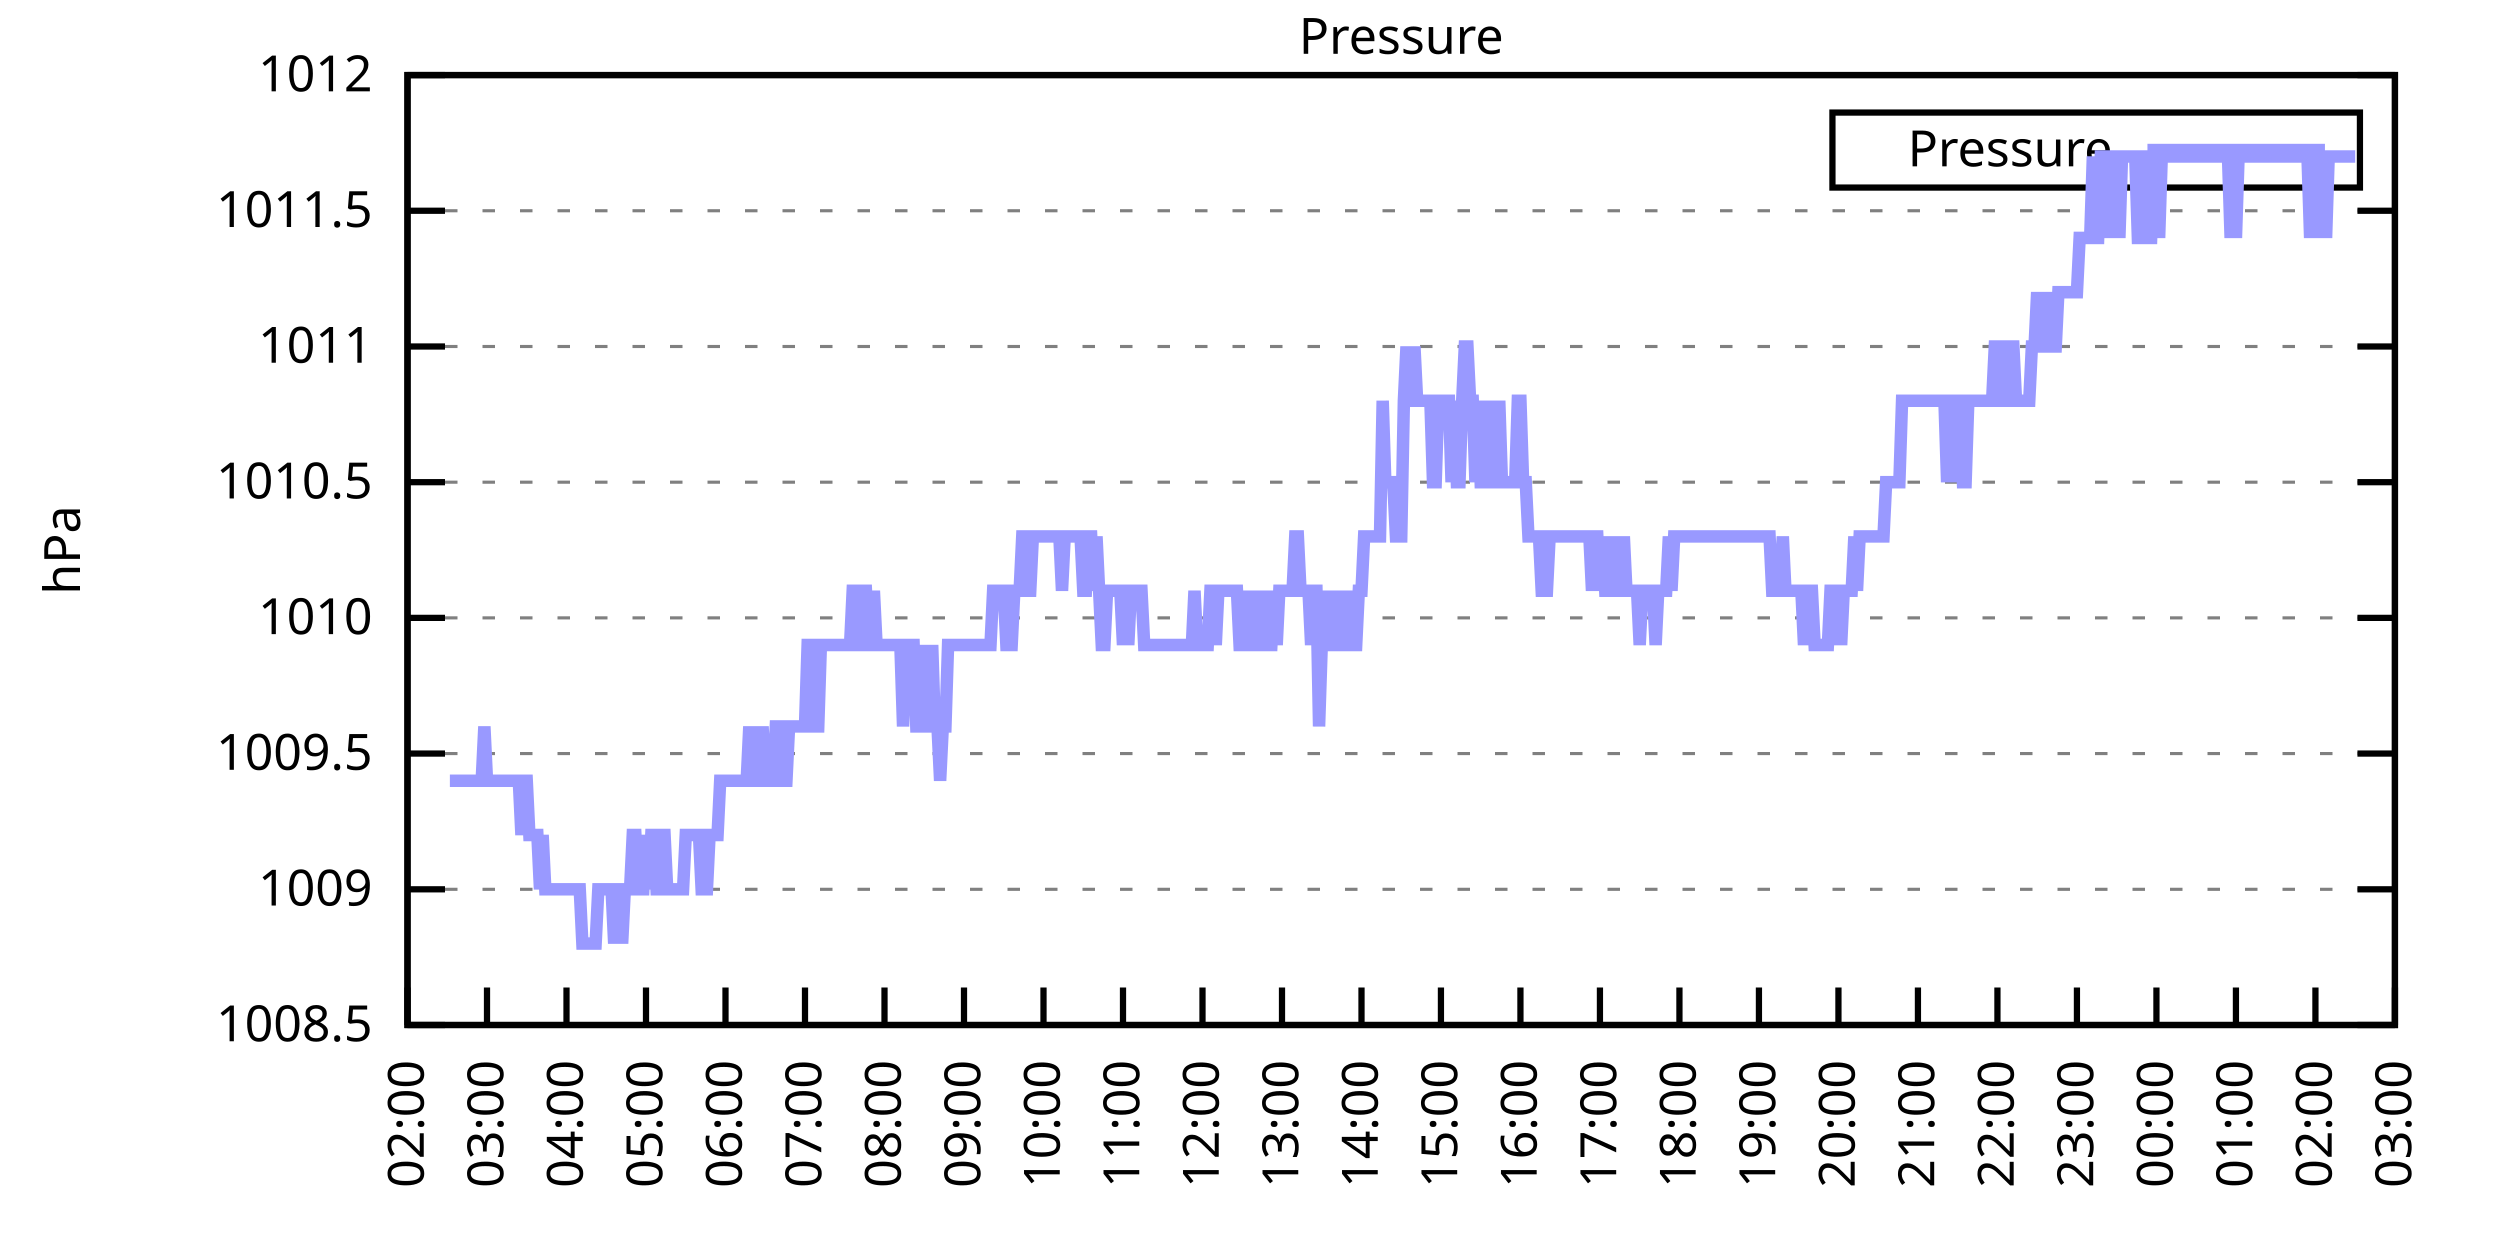
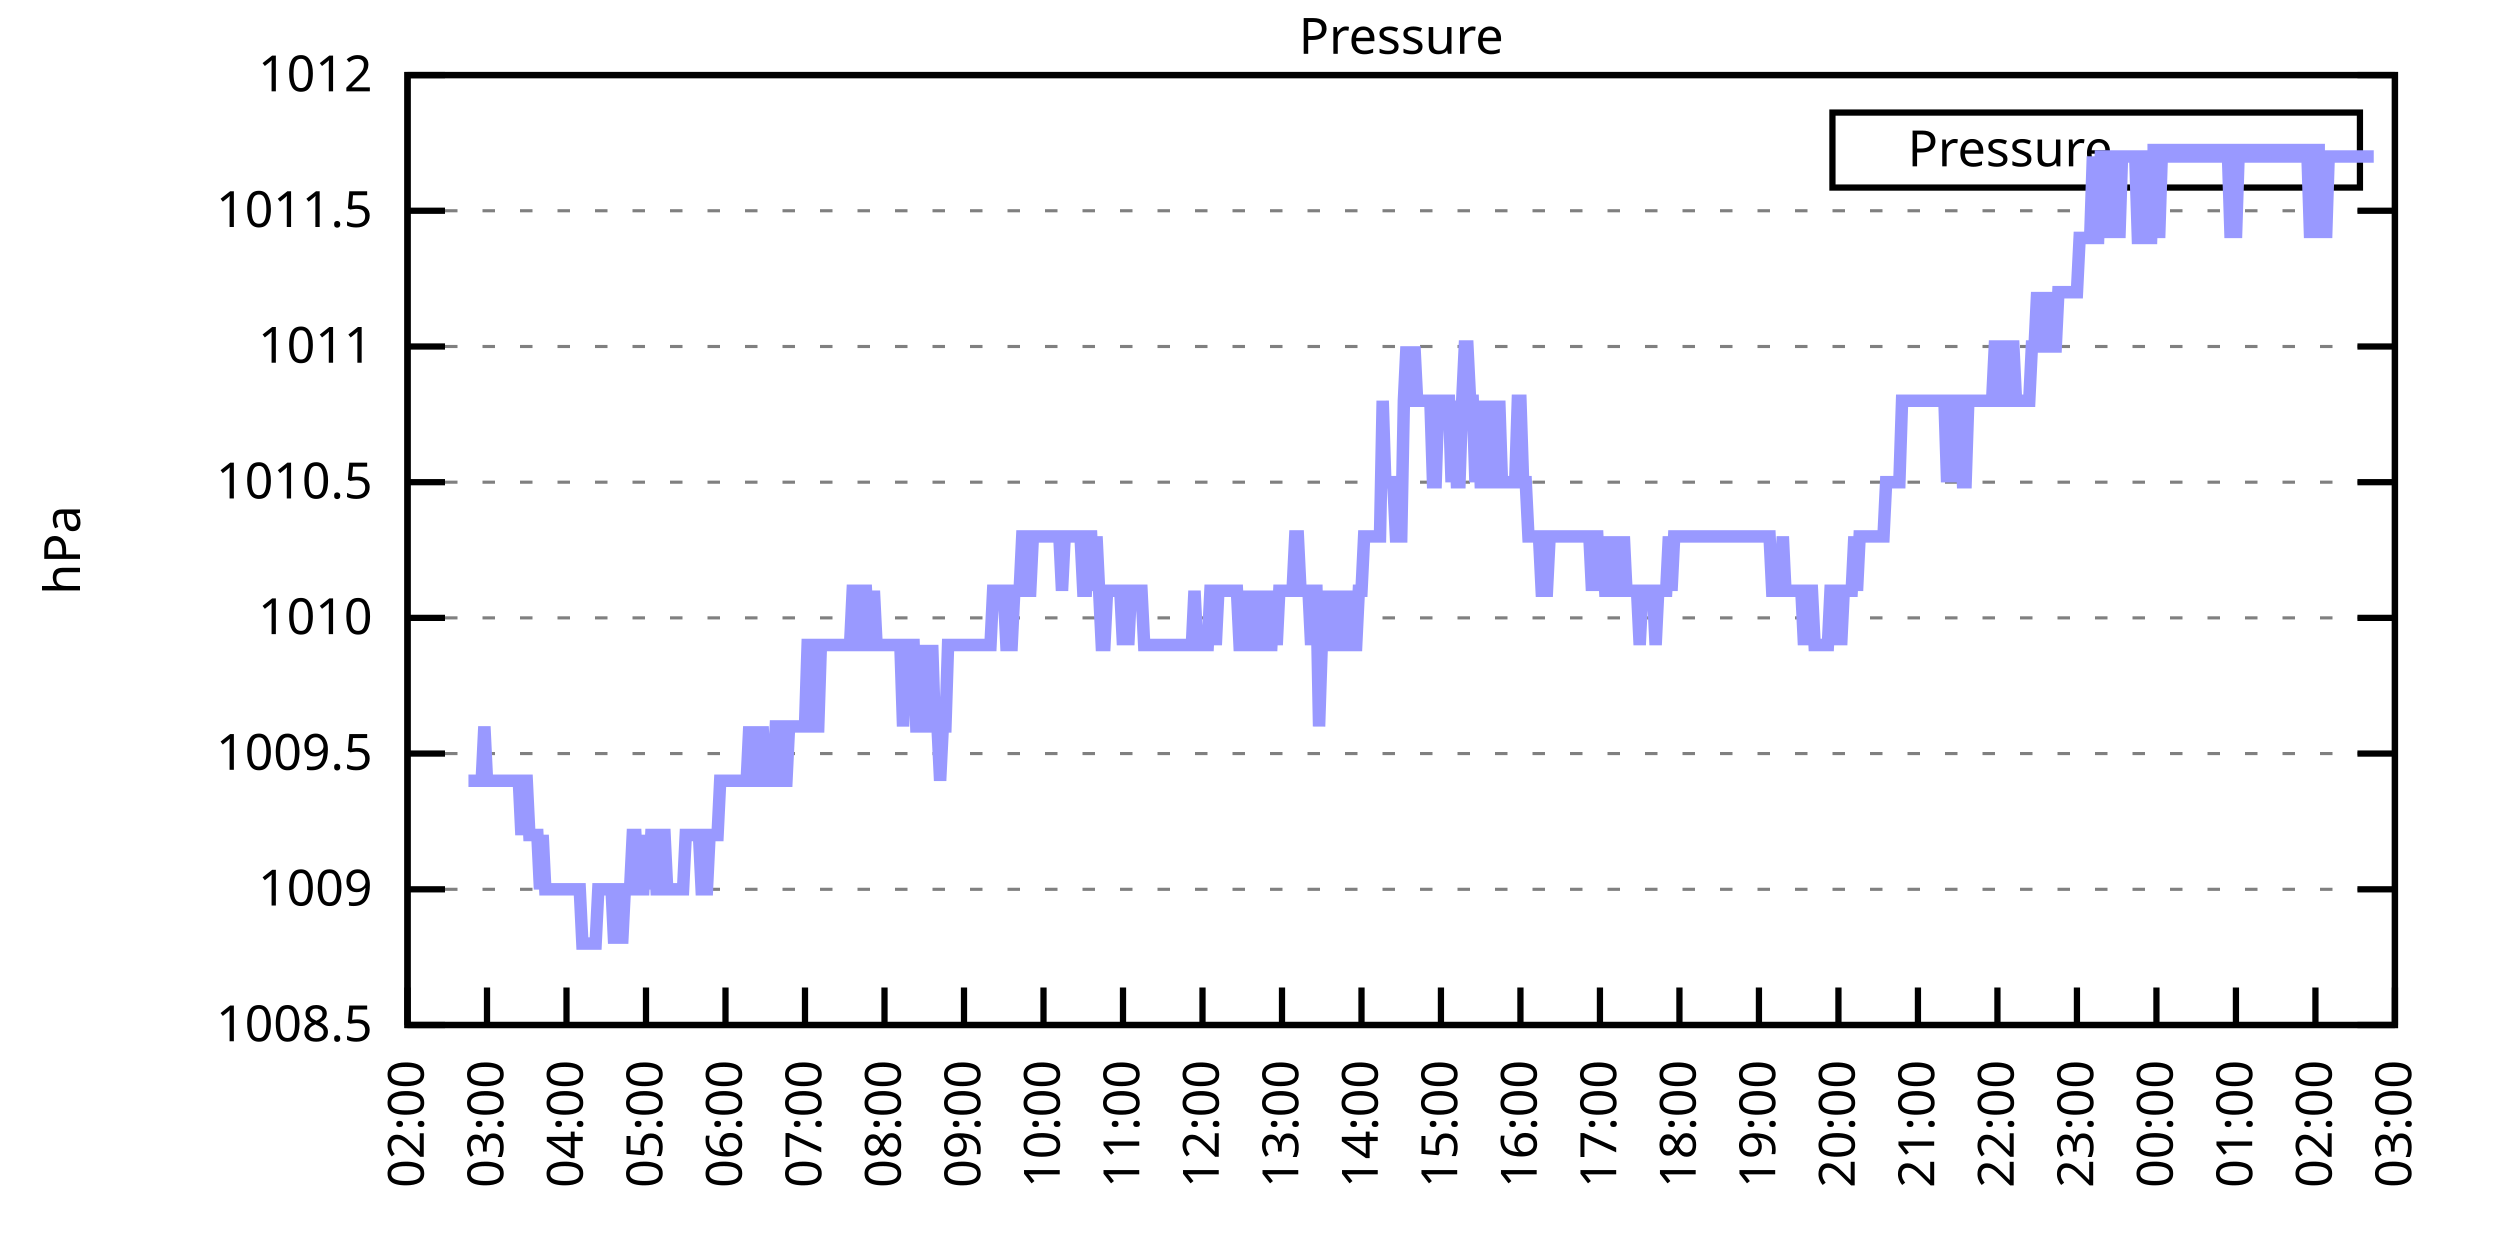
<svg xmlns="http://www.w3.org/2000/svg" xmlns:xlink="http://www.w3.org/1999/xlink" width="400" height="200" viewBox="0 0 400 200">
  <g id="gnuplot_canvas">
    <rect x="0" y="0" width="400" height="200" fill="none" />
    <defs>
      <circle id="gpDot" r="0.5" stroke-width="0.5" stroke="currentColor" />
      <path id="gpPt0" stroke-width="0.333" stroke="currentColor" d="M-1,0 h2 M0,-1 v2" />
      <path id="gpPt1" stroke-width="0.333" stroke="currentColor" d="M-1,-1 L1,1 M1,-1 L-1,1" />
      <path id="gpPt2" stroke-width="0.333" stroke="currentColor" d="M-1,0 L1,0 M0,-1 L0,1 M-1,-1 L1,1 M-1,1 L1,-1" />
      <rect id="gpPt3" stroke-width="0.333" stroke="currentColor" x="-1" y="-1" width="2" height="2" />
      <rect id="gpPt4" stroke-width="0.333" stroke="currentColor" fill="currentColor" x="-1" y="-1" width="2" height="2" />
      <circle id="gpPt5" stroke-width="0.333" stroke="currentColor" cx="0" cy="0" r="1" />
      <use xlink:href="#gpPt5" id="gpPt6" fill="currentColor" stroke="none" />
      <path id="gpPt7" stroke-width="0.333" stroke="currentColor" d="M0,-1.33 L-1.33,0.67 L1.33,0.67 z" />
      <use xlink:href="#gpPt7" id="gpPt8" fill="currentColor" stroke="none" />
      <use xlink:href="#gpPt7" id="gpPt9" stroke="currentColor" transform="rotate(180)" />
      <use xlink:href="#gpPt9" id="gpPt10" fill="currentColor" stroke="none" />
      <use xlink:href="#gpPt3" id="gpPt11" stroke="currentColor" transform="rotate(45)" />
      <use xlink:href="#gpPt11" id="gpPt12" fill="currentColor" stroke="none" />
      <path id="gpPt13" stroke-width="0.333" stroke="currentColor" d="M0,1.330 L1.265,0.411 L0.782,-1.067 L-0.782,-1.076 L-1.265,0.411 z" />
      <use xlink:href="#gpPt13" id="gpPt14" fill="currentColor" stroke="none" />
      <filter id="textbox" filterUnits="objectBoundingBox" x="0" y="0" height="1" width="1">
        <feFlood flood-color="white" flood-opacity="1" result="bgnd" />
        <feComposite in="SourceGraphic" in2="bgnd" operator="atop" />
      </filter>
      <filter id="greybox" filterUnits="objectBoundingBox" x="0" y="0" height="1" width="1">
        <feFlood flood-color="lightgrey" flood-opacity="1" result="grey" />
        <feComposite in="SourceGraphic" in2="grey" operator="atop" />
      </filter>
    </defs>
    <g fill="none" color="white" stroke="currentColor" stroke-width="1.00" stroke-linecap="butt" stroke-linejoin="miter">
</g>
    <g fill="none" color="black" stroke="currentColor" stroke-width="1.00" stroke-linecap="butt" stroke-linejoin="miter">
      <g stroke="none" shape-rendering="crispEdges">
        <polygon fill="rgb(255, 255, 255)" points="65.20,164.00 383.18,164.00 383.18,12.02 65.20,12.02 " />
      </g>
    </g>
    <g fill="none" color="black" stroke="currentColor" stroke-width="1.00" stroke-linecap="butt" stroke-linejoin="miter">
</g>
    <g fill="none" color="black" stroke="black" stroke-width="0.50" stroke-linecap="butt" stroke-linejoin="miter">
</g>
    <g fill="none" color="gray" stroke="currentColor" stroke-width="0.50" stroke-linecap="butt" stroke-linejoin="miter">
      <path stroke="gray" stroke-dasharray="2,4" class="gridline" d="M65.20,164.00 L383.19,164.00  " />
    </g>
    <g fill="none" color="gray" stroke="gray" stroke-width="1.00" stroke-linecap="butt" stroke-linejoin="miter">
</g>
    <g fill="none" color="black" stroke="currentColor" stroke-width="1.00" stroke-linecap="butt" stroke-linejoin="miter">
      <path stroke="black" d="M65.20,164.00 L71.20,164.00 M383.19,164.00 L377.19,164.00  " />
      <g transform="translate(59.60,166.60)" stroke="none" fill="black" font-family="Sans" font-size="8.00" text-anchor="end">
        <text>
          <tspan font-family="Sans"> 1008.5</tspan>
        </text>
      </g>
    </g>
    <g fill="none" color="black" stroke="currentColor" stroke-width="1.00" stroke-linecap="butt" stroke-linejoin="miter">
</g>
    <g fill="none" color="black" stroke="black" stroke-width="0.50" stroke-linecap="butt" stroke-linejoin="miter">
</g>
    <g fill="none" color="gray" stroke="currentColor" stroke-width="0.50" stroke-linecap="butt" stroke-linejoin="miter">
      <path stroke="gray" stroke-dasharray="2,4" class="gridline" d="M65.20,142.29 L383.19,142.29  " />
    </g>
    <g fill="none" color="gray" stroke="gray" stroke-width="1.00" stroke-linecap="butt" stroke-linejoin="miter">
</g>
    <g fill="none" color="black" stroke="currentColor" stroke-width="1.00" stroke-linecap="butt" stroke-linejoin="miter">
      <path stroke="black" d="M65.20,142.29 L71.20,142.29 M383.19,142.29 L377.19,142.29  " />
      <g transform="translate(59.60,144.89)" stroke="none" fill="black" font-family="Sans" font-size="8.00" text-anchor="end">
        <text>
          <tspan font-family="Sans"> 1009</tspan>
        </text>
      </g>
    </g>
    <g fill="none" color="black" stroke="currentColor" stroke-width="1.00" stroke-linecap="butt" stroke-linejoin="miter">
</g>
    <g fill="none" color="black" stroke="black" stroke-width="0.50" stroke-linecap="butt" stroke-linejoin="miter">
</g>
    <g fill="none" color="gray" stroke="currentColor" stroke-width="0.50" stroke-linecap="butt" stroke-linejoin="miter">
      <path stroke="gray" stroke-dasharray="2,4" class="gridline" d="M65.20,120.57 L383.19,120.57  " />
    </g>
    <g fill="none" color="gray" stroke="gray" stroke-width="1.00" stroke-linecap="butt" stroke-linejoin="miter">
</g>
    <g fill="none" color="black" stroke="currentColor" stroke-width="1.00" stroke-linecap="butt" stroke-linejoin="miter">
      <path stroke="black" d="M65.20,120.57 L71.20,120.57 M383.19,120.57 L377.19,120.57  " />
      <g transform="translate(59.60,123.17)" stroke="none" fill="black" font-family="Sans" font-size="8.00" text-anchor="end">
        <text>
          <tspan font-family="Sans"> 1009.5</tspan>
        </text>
      </g>
    </g>
    <g fill="none" color="black" stroke="currentColor" stroke-width="1.00" stroke-linecap="butt" stroke-linejoin="miter">
</g>
    <g fill="none" color="black" stroke="black" stroke-width="0.50" stroke-linecap="butt" stroke-linejoin="miter">
</g>
    <g fill="none" color="gray" stroke="currentColor" stroke-width="0.50" stroke-linecap="butt" stroke-linejoin="miter">
      <path stroke="gray" stroke-dasharray="2,4" class="gridline" d="M65.20,98.86 L383.19,98.86  " />
    </g>
    <g fill="none" color="gray" stroke="gray" stroke-width="1.00" stroke-linecap="butt" stroke-linejoin="miter">
</g>
    <g fill="none" color="black" stroke="currentColor" stroke-width="1.00" stroke-linecap="butt" stroke-linejoin="miter">
      <path stroke="black" d="M65.20,98.86 L71.20,98.86 M383.19,98.86 L377.19,98.86  " />
      <g transform="translate(59.60,101.46)" stroke="none" fill="black" font-family="Sans" font-size="8.00" text-anchor="end">
        <text>
          <tspan font-family="Sans"> 1010</tspan>
        </text>
      </g>
    </g>
    <g fill="none" color="black" stroke="currentColor" stroke-width="1.00" stroke-linecap="butt" stroke-linejoin="miter">
</g>
    <g fill="none" color="black" stroke="black" stroke-width="0.50" stroke-linecap="butt" stroke-linejoin="miter">
</g>
    <g fill="none" color="gray" stroke="currentColor" stroke-width="0.50" stroke-linecap="butt" stroke-linejoin="miter">
      <path stroke="gray" stroke-dasharray="2,4" class="gridline" d="M65.20,77.15 L383.19,77.15  " />
    </g>
    <g fill="none" color="gray" stroke="gray" stroke-width="1.00" stroke-linecap="butt" stroke-linejoin="miter">
</g>
    <g fill="none" color="black" stroke="currentColor" stroke-width="1.00" stroke-linecap="butt" stroke-linejoin="miter">
      <path stroke="black" d="M65.20,77.15 L71.20,77.15 M383.19,77.15 L377.19,77.15  " />
      <g transform="translate(59.60,79.75)" stroke="none" fill="black" font-family="Sans" font-size="8.00" text-anchor="end">
        <text>
          <tspan font-family="Sans"> 1010.5</tspan>
        </text>
      </g>
    </g>
    <g fill="none" color="black" stroke="currentColor" stroke-width="1.00" stroke-linecap="butt" stroke-linejoin="miter">
</g>
    <g fill="none" color="black" stroke="black" stroke-width="0.50" stroke-linecap="butt" stroke-linejoin="miter">
</g>
    <g fill="none" color="gray" stroke="currentColor" stroke-width="0.50" stroke-linecap="butt" stroke-linejoin="miter">
      <path stroke="gray" stroke-dasharray="2,4" class="gridline" d="M65.20,55.44 L383.19,55.44  " />
    </g>
    <g fill="none" color="gray" stroke="gray" stroke-width="1.00" stroke-linecap="butt" stroke-linejoin="miter">
</g>
    <g fill="none" color="black" stroke="currentColor" stroke-width="1.00" stroke-linecap="butt" stroke-linejoin="miter">
      <path stroke="black" d="M65.20,55.44 L71.20,55.44 M383.19,55.44 L377.19,55.44  " />
      <g transform="translate(59.60,58.04)" stroke="none" fill="black" font-family="Sans" font-size="8.00" text-anchor="end">
        <text>
          <tspan font-family="Sans"> 1011</tspan>
        </text>
      </g>
    </g>
    <g fill="none" color="black" stroke="currentColor" stroke-width="1.00" stroke-linecap="butt" stroke-linejoin="miter">
</g>
    <g fill="none" color="black" stroke="black" stroke-width="0.50" stroke-linecap="butt" stroke-linejoin="miter">
</g>
    <g fill="none" color="gray" stroke="currentColor" stroke-width="0.50" stroke-linecap="butt" stroke-linejoin="miter">
      <path stroke="gray" stroke-dasharray="2,4" class="gridline" d="M65.20,33.72 L383.19,33.72  " />
    </g>
    <g fill="none" color="gray" stroke="gray" stroke-width="1.00" stroke-linecap="butt" stroke-linejoin="miter">
</g>
    <g fill="none" color="black" stroke="currentColor" stroke-width="1.00" stroke-linecap="butt" stroke-linejoin="miter">
      <path stroke="black" d="M65.20,33.72 L71.20,33.72 M383.19,33.72 L377.19,33.72  " />
      <g transform="translate(59.60,36.32)" stroke="none" fill="black" font-family="Sans" font-size="8.00" text-anchor="end">
        <text>
          <tspan font-family="Sans"> 1011.5</tspan>
        </text>
      </g>
    </g>
    <g fill="none" color="black" stroke="currentColor" stroke-width="1.00" stroke-linecap="butt" stroke-linejoin="miter">
</g>
    <g fill="none" color="black" stroke="black" stroke-width="0.50" stroke-linecap="butt" stroke-linejoin="miter">
</g>
    <g fill="none" color="gray" stroke="currentColor" stroke-width="0.50" stroke-linecap="butt" stroke-linejoin="miter">
      <path stroke="gray" stroke-dasharray="2,4" class="gridline" d="M65.20,12.01 L383.19,12.01  " />
    </g>
    <g fill="none" color="gray" stroke="gray" stroke-width="1.00" stroke-linecap="butt" stroke-linejoin="miter">
</g>
    <g fill="none" color="black" stroke="currentColor" stroke-width="1.00" stroke-linecap="butt" stroke-linejoin="miter">
      <path stroke="black" d="M65.20,12.01 L71.20,12.01 M383.19,12.01 L377.19,12.01  " />
      <g transform="translate(59.60,14.61)" stroke="none" fill="black" font-family="Sans" font-size="8.00" text-anchor="end">
        <text>
          <tspan font-family="Sans"> 1012</tspan>
        </text>
      </g>
    </g>
    <g fill="none" color="black" stroke="currentColor" stroke-width="1.00" stroke-linecap="butt" stroke-linejoin="miter">
      <path stroke="black" d="M65.20,164.00 L65.20,158.00  " />
      <g transform="translate(67.80,169.60) rotate(270.00)" stroke="none" fill="black" font-family="Sans" font-size="8.00" text-anchor="end">
        <text>
          <tspan font-family="Sans">02:00</tspan>
        </text>
      </g>
    </g>
    <g fill="none" color="black" stroke="currentColor" stroke-width="1.00" stroke-linecap="butt" stroke-linejoin="miter">
      <path stroke="black" d="M77.92,164.00 L77.92,158.00  " />
      <g transform="translate(80.52,169.60) rotate(270.00)" stroke="none" fill="black" font-family="Sans" font-size="8.00" text-anchor="end">
        <text>
          <tspan font-family="Sans">03:00</tspan>
        </text>
      </g>
    </g>
    <g fill="none" color="black" stroke="currentColor" stroke-width="1.00" stroke-linecap="butt" stroke-linejoin="miter">
      <path stroke="black" d="M90.64,164.00 L90.64,158.00  " />
      <g transform="translate(93.24,169.60) rotate(270.00)" stroke="none" fill="black" font-family="Sans" font-size="8.00" text-anchor="end">
        <text>
          <tspan font-family="Sans">04:00</tspan>
        </text>
      </g>
    </g>
    <g fill="none" color="black" stroke="currentColor" stroke-width="1.00" stroke-linecap="butt" stroke-linejoin="miter">
      <path stroke="black" d="M103.36,164.00 L103.36,158.00  " />
      <g transform="translate(105.96,169.60) rotate(270.00)" stroke="none" fill="black" font-family="Sans" font-size="8.00" text-anchor="end">
        <text>
          <tspan font-family="Sans">05:00</tspan>
        </text>
      </g>
    </g>
    <g fill="none" color="black" stroke="currentColor" stroke-width="1.00" stroke-linecap="butt" stroke-linejoin="miter">
      <path stroke="black" d="M116.08,164.00 L116.08,158.00  " />
      <g transform="translate(118.68,169.60) rotate(270.00)" stroke="none" fill="black" font-family="Sans" font-size="8.00" text-anchor="end">
        <text>
          <tspan font-family="Sans">06:00</tspan>
        </text>
      </g>
    </g>
    <g fill="none" color="black" stroke="currentColor" stroke-width="1.00" stroke-linecap="butt" stroke-linejoin="miter">
      <path stroke="black" d="M128.80,164.00 L128.80,158.00  " />
      <g transform="translate(131.40,169.60) rotate(270.00)" stroke="none" fill="black" font-family="Sans" font-size="8.00" text-anchor="end">
        <text>
          <tspan font-family="Sans">07:00</tspan>
        </text>
      </g>
    </g>
    <g fill="none" color="black" stroke="currentColor" stroke-width="1.00" stroke-linecap="butt" stroke-linejoin="miter">
      <path stroke="black" d="M141.52,164.00 L141.52,158.00  " />
      <g transform="translate(144.12,169.60) rotate(270.00)" stroke="none" fill="black" font-family="Sans" font-size="8.00" text-anchor="end">
        <text>
          <tspan font-family="Sans">08:00</tspan>
        </text>
      </g>
    </g>
    <g fill="none" color="black" stroke="currentColor" stroke-width="1.00" stroke-linecap="butt" stroke-linejoin="miter">
      <path stroke="black" d="M154.24,164.00 L154.24,158.00  " />
      <g transform="translate(156.84,169.60) rotate(270.00)" stroke="none" fill="black" font-family="Sans" font-size="8.00" text-anchor="end">
        <text>
          <tspan font-family="Sans">09:00</tspan>
        </text>
      </g>
    </g>
    <g fill="none" color="black" stroke="currentColor" stroke-width="1.00" stroke-linecap="butt" stroke-linejoin="miter">
      <path stroke="black" d="M166.96,164.00 L166.96,158.00  " />
      <g transform="translate(169.56,169.60) rotate(270.00)" stroke="none" fill="black" font-family="Sans" font-size="8.00" text-anchor="end">
        <text>
          <tspan font-family="Sans">10:00</tspan>
        </text>
      </g>
    </g>
    <g fill="none" color="black" stroke="currentColor" stroke-width="1.00" stroke-linecap="butt" stroke-linejoin="miter">
      <path stroke="black" d="M179.68,164.00 L179.68,158.00  " />
      <g transform="translate(182.28,169.60) rotate(270.00)" stroke="none" fill="black" font-family="Sans" font-size="8.00" text-anchor="end">
        <text>
          <tspan font-family="Sans">11:00</tspan>
        </text>
      </g>
    </g>
    <g fill="none" color="black" stroke="currentColor" stroke-width="1.00" stroke-linecap="butt" stroke-linejoin="miter">
      <path stroke="black" d="M192.40,164.00 L192.40,158.00  " />
      <g transform="translate(195.00,169.60) rotate(270.00)" stroke="none" fill="black" font-family="Sans" font-size="8.00" text-anchor="end">
        <text>
          <tspan font-family="Sans">12:00</tspan>
        </text>
      </g>
    </g>
    <g fill="none" color="black" stroke="currentColor" stroke-width="1.00" stroke-linecap="butt" stroke-linejoin="miter">
      <path stroke="black" d="M205.12,164.00 L205.12,158.00  " />
      <g transform="translate(207.72,169.60) rotate(270.00)" stroke="none" fill="black" font-family="Sans" font-size="8.00" text-anchor="end">
        <text>
          <tspan font-family="Sans">13:00</tspan>
        </text>
      </g>
    </g>
    <g fill="none" color="black" stroke="currentColor" stroke-width="1.00" stroke-linecap="butt" stroke-linejoin="miter">
      <path stroke="black" d="M217.84,164.00 L217.84,158.00  " />
      <g transform="translate(220.44,169.60) rotate(270.00)" stroke="none" fill="black" font-family="Sans" font-size="8.00" text-anchor="end">
        <text>
          <tspan font-family="Sans">14:00</tspan>
        </text>
      </g>
    </g>
    <g fill="none" color="black" stroke="currentColor" stroke-width="1.00" stroke-linecap="butt" stroke-linejoin="miter">
      <path stroke="black" d="M230.55,164.00 L230.55,158.00  " />
      <g transform="translate(233.15,169.60) rotate(270.00)" stroke="none" fill="black" font-family="Sans" font-size="8.00" text-anchor="end">
        <text>
          <tspan font-family="Sans">15:00</tspan>
        </text>
      </g>
    </g>
    <g fill="none" color="black" stroke="currentColor" stroke-width="1.00" stroke-linecap="butt" stroke-linejoin="miter">
      <path stroke="black" d="M243.27,164.00 L243.27,158.00  " />
      <g transform="translate(245.87,169.60) rotate(270.00)" stroke="none" fill="black" font-family="Sans" font-size="8.00" text-anchor="end">
        <text>
          <tspan font-family="Sans">16:00</tspan>
        </text>
      </g>
    </g>
    <g fill="none" color="black" stroke="currentColor" stroke-width="1.00" stroke-linecap="butt" stroke-linejoin="miter">
      <path stroke="black" d="M255.99,164.00 L255.99,158.00  " />
      <g transform="translate(258.59,169.60) rotate(270.00)" stroke="none" fill="black" font-family="Sans" font-size="8.00" text-anchor="end">
        <text>
          <tspan font-family="Sans">17:00</tspan>
        </text>
      </g>
    </g>
    <g fill="none" color="black" stroke="currentColor" stroke-width="1.00" stroke-linecap="butt" stroke-linejoin="miter">
      <path stroke="black" d="M268.71,164.00 L268.71,158.00  " />
      <g transform="translate(271.31,169.60) rotate(270.00)" stroke="none" fill="black" font-family="Sans" font-size="8.00" text-anchor="end">
        <text>
          <tspan font-family="Sans">18:00</tspan>
        </text>
      </g>
    </g>
    <g fill="none" color="black" stroke="currentColor" stroke-width="1.00" stroke-linecap="butt" stroke-linejoin="miter">
      <path stroke="black" d="M281.43,164.00 L281.43,158.00  " />
      <g transform="translate(284.03,169.60) rotate(270.00)" stroke="none" fill="black" font-family="Sans" font-size="8.00" text-anchor="end">
        <text>
          <tspan font-family="Sans">19:00</tspan>
        </text>
      </g>
    </g>
    <g fill="none" color="black" stroke="currentColor" stroke-width="1.00" stroke-linecap="butt" stroke-linejoin="miter">
      <path stroke="black" d="M294.15,164.00 L294.15,158.00  " />
      <g transform="translate(296.75,169.60) rotate(270.00)" stroke="none" fill="black" font-family="Sans" font-size="8.00" text-anchor="end">
        <text>
          <tspan font-family="Sans">20:00</tspan>
        </text>
      </g>
    </g>
    <g fill="none" color="black" stroke="currentColor" stroke-width="1.00" stroke-linecap="butt" stroke-linejoin="miter">
      <path stroke="black" d="M306.87,164.00 L306.87,158.00  " />
      <g transform="translate(309.47,169.60) rotate(270.00)" stroke="none" fill="black" font-family="Sans" font-size="8.00" text-anchor="end">
        <text>
          <tspan font-family="Sans">21:00</tspan>
        </text>
      </g>
    </g>
    <g fill="none" color="black" stroke="currentColor" stroke-width="1.00" stroke-linecap="butt" stroke-linejoin="miter">
      <path stroke="black" d="M319.59,164.00 L319.59,158.00  " />
      <g transform="translate(322.19,169.60) rotate(270.00)" stroke="none" fill="black" font-family="Sans" font-size="8.00" text-anchor="end">
        <text>
          <tspan font-family="Sans">22:00</tspan>
        </text>
      </g>
    </g>
    <g fill="none" color="black" stroke="currentColor" stroke-width="1.00" stroke-linecap="butt" stroke-linejoin="miter">
      <path stroke="black" d="M332.31,164.00 L332.31,158.00  " />
      <g transform="translate(334.91,169.60) rotate(270.00)" stroke="none" fill="black" font-family="Sans" font-size="8.00" text-anchor="end">
        <text>
          <tspan font-family="Sans">23:00</tspan>
        </text>
      </g>
    </g>
    <g fill="none" color="black" stroke="currentColor" stroke-width="1.00" stroke-linecap="butt" stroke-linejoin="miter">
      <path stroke="black" d="M345.03,164.00 L345.03,158.00  " />
      <g transform="translate(347.63,169.60) rotate(270.00)" stroke="none" fill="black" font-family="Sans" font-size="8.00" text-anchor="end">
        <text>
          <tspan font-family="Sans">00:00</tspan>
        </text>
      </g>
    </g>
    <g fill="none" color="black" stroke="currentColor" stroke-width="1.00" stroke-linecap="butt" stroke-linejoin="miter">
      <path stroke="black" d="M357.75,164.00 L357.75,158.00  " />
      <g transform="translate(360.35,169.60) rotate(270.00)" stroke="none" fill="black" font-family="Sans" font-size="8.00" text-anchor="end">
        <text>
          <tspan font-family="Sans">01:00</tspan>
        </text>
      </g>
    </g>
    <g fill="none" color="black" stroke="currentColor" stroke-width="1.00" stroke-linecap="butt" stroke-linejoin="miter">
      <path stroke="black" d="M370.47,164.00 L370.47,158.00  " />
      <g transform="translate(373.07,169.60) rotate(270.00)" stroke="none" fill="black" font-family="Sans" font-size="8.00" text-anchor="end">
        <text>
          <tspan font-family="Sans">02:00</tspan>
        </text>
      </g>
    </g>
    <g fill="none" color="black" stroke="currentColor" stroke-width="1.00" stroke-linecap="butt" stroke-linejoin="miter">
      <path stroke="black" d="M383.19,164.00 L383.19,158.00  " />
      <g transform="translate(385.79,169.60) rotate(270.00)" stroke="none" fill="black" font-family="Sans" font-size="8.00" text-anchor="end">
        <text>
          <tspan font-family="Sans">03:00</tspan>
        </text>
      </g>
    </g>
    <g fill="none" color="black" stroke="currentColor" stroke-width="1.00" stroke-linecap="butt" stroke-linejoin="miter">
</g>
    <g fill="none" color="black" stroke="currentColor" stroke-width="1.00" stroke-linecap="butt" stroke-linejoin="miter">
      <path stroke="black" d="M65.20,12.01 L65.20,164.00 L383.19,164.00 L383.19,12.01 L65.20,12.01 Z  " />
    </g>
    <g fill="none" color="black" stroke="currentColor" stroke-width="1.00" stroke-linecap="butt" stroke-linejoin="miter">
</g>
    <g fill="none" color="black" stroke="currentColor" stroke-width="1.00" stroke-linecap="butt" stroke-linejoin="miter">
      <path stroke="black" d="M293.19,30.01 L293.19,18.01 L377.59,18.01 L377.59,30.01 L293.19,30.01 Z  " />
    </g>
    <g id="Pressure_plot_1">
      <g fill="none" color="white" stroke="black" stroke-width="2.00" stroke-linecap="butt" stroke-linejoin="miter">
</g>
      <g fill="none" color="black" stroke="currentColor" stroke-width="2.00" stroke-linecap="butt" stroke-linejoin="miter">
        <g transform="translate(337.99,26.61)" stroke="none" fill="black" font-family="Sans" font-size="8.00" text-anchor="end">
          <text>
            <tspan font-family="Sans">Pressure</tspan>
          </text>
        </g>
      </g>
      <g fill="none" color="black" stroke="currentColor" stroke-width="2.00" stroke-linecap="butt" stroke-linejoin="miter">
-         <path stroke="rgb(153, 153, 255)" d="M343.59,24.01 L371.99,24.01 M71.98,124.92 L72.41,124.92 L72.83,124.92 L73.26,124.92 L73.68,124.92 L74.10,124.92   L74.53,124.92 L74.95,124.92 L75.38,124.92 L75.80,124.92 L76.22,124.92 L76.65,124.92 L77.07,124.92 L77.50,116.23   L77.92,124.92 L78.34,124.92 L78.77,124.92 L79.19,124.92 L79.62,124.92 L80.04,124.92 L80.46,124.92 L80.89,124.92   L81.31,124.92 L81.74,124.92 L82.16,124.92 L82.58,124.92 L83.01,124.92 L83.43,133.60 L83.86,124.92 L84.28,124.92   L84.70,133.60 L85.13,133.60 L85.55,133.60 L85.98,133.60 L86.40,142.29 L86.82,133.60 L87.25,142.29 L87.67,142.29   L88.10,142.29 L88.52,142.29 L88.94,142.29 L89.37,142.29 L89.79,142.29 L90.22,142.29 L90.64,142.29 L91.06,142.29   L91.49,142.29 L91.91,142.29 L92.34,142.29 L92.76,142.29 L93.18,150.97 L93.61,150.97 L94.03,150.97 L94.46,150.97   L94.88,150.97 L95.30,150.97 L95.73,142.29 L96.15,142.29 L96.58,142.29 L97.00,142.29 L97.42,142.29 L97.85,142.29   L98.27,150.97 L98.69,142.29 L99.12,142.29 L99.54,150.97 L99.97,142.29 L100.39,142.29 L100.81,142.29 L101.24,133.60   L101.66,133.60 L102.09,142.29 L102.51,142.29 L102.93,142.29 L103.36,133.60 L103.78,142.29 L104.21,133.60 L104.63,133.60   L105.05,142.29 L105.48,142.29 L105.90,133.60 L106.33,133.60 L106.75,142.29 L107.17,142.29 L107.60,142.29 L108.02,142.29   L108.45,142.29 L108.87,142.29 L109.29,142.29 L109.72,133.60 L110.14,133.60 L110.57,133.60 L110.99,133.60 L111.41,133.60   L111.84,133.60 L112.26,142.29 L112.69,142.29 L113.11,142.29 L113.53,133.60 L113.96,133.60 L114.38,133.60 L114.81,133.60   L115.23,124.92 L115.65,124.92 L116.08,124.92 L116.50,124.92 L116.93,124.92 L117.35,124.92 L117.77,124.92 L118.20,124.92   L118.62,124.92 L119.05,124.92 L119.47,124.92 L119.89,116.23 L120.32,124.92 L120.74,116.23 L121.17,124.92 L121.59,124.92   L122.01,116.23 L122.44,124.92 L122.86,124.92 L123.29,124.92 L123.71,124.92 L124.13,116.23 L124.56,116.23 L124.98,116.23   L125.41,124.92 L125.83,124.92 L126.25,116.23 L126.68,116.23 L127.10,116.23 L127.53,116.23 L127.95,116.23 L128.37,116.23   L128.80,116.23 L129.22,103.20 L129.65,103.20 L130.07,116.23 L130.49,116.23 L130.92,116.23 L131.34,103.20 L131.77,103.20   L132.19,103.20 L132.61,103.20 L133.04,103.20 L133.46,103.20 L133.89,103.20 L134.31,103.20 L134.73,103.20 L135.16,103.20   L135.58,103.20 L136.01,103.20 L136.43,94.52 L136.85,94.52 L137.28,103.20 L137.70,103.20 L138.13,94.52 L138.55,94.52   L138.97,103.20 L139.40,103.20 L139.82,94.52 L140.25,103.20 L140.67,103.20 L141.09,103.20 L141.52,103.20 L141.94,103.20   L142.37,103.20 L142.79,103.20 L143.21,103.20 L143.64,103.20 L144.06,103.20 L144.49,116.23 L144.91,103.20 L145.33,103.20   L145.76,103.20 L146.18,103.20 L146.61,116.23 L147.03,116.23 L147.45,103.20 L147.88,116.23 L148.30,116.23 L148.73,116.23   L149.15,103.20 L149.57,116.23 L150.00,116.23 L150.42,124.92 L150.85,116.23 L151.27,116.23 L151.69,103.20 L152.12,103.20   L152.54,103.20 L152.97,103.20 L153.39,103.20 L153.81,103.20 L154.24,103.20 L154.66,103.20 L155.09,103.20 L155.51,103.20   L155.93,103.20 L156.36,103.20 L156.78,103.20 L157.21,103.20 L157.63,103.20 L158.05,103.20 L158.48,103.20 L158.90,94.52   L159.33,94.52 L159.75,94.52 L160.17,94.52 L160.60,94.52 L161.02,103.20 L161.44,103.20 L161.87,103.20 L162.29,94.52   L162.72,94.52 L163.14,94.52 L163.56,85.83 L163.99,85.83 L164.41,94.52 L164.84,94.52 L165.26,85.83 L165.68,85.83   L166.11,85.83 L166.53,85.83 L166.96,85.83 L167.38,85.83 L167.80,85.83 L168.23,85.83 L168.65,85.83 L169.08,85.83   L169.50,85.83 L169.92,94.52 L170.35,85.83 L170.77,85.83 L171.20,85.83 L171.62,85.83 L172.04,85.83 L172.47,85.83   L172.89,85.83 L173.32,94.52 L173.74,94.52 L174.16,85.83 L174.59,85.83 L175.01,94.52 L175.44,85.83 L175.86,94.52   L176.28,103.20 L176.71,103.20 L177.13,94.52 L177.56,94.52 L177.98,94.52 L178.40,94.52 L178.83,94.52 L179.25,94.52   L179.68,103.20 L180.10,94.52 L180.52,103.20 L180.95,94.52 L181.37,94.52 L181.80,94.52 L182.22,94.52 L182.64,94.52   L183.07,103.20 L183.49,103.20 L183.92,103.20 L184.34,103.20 L184.76,103.20 L185.19,103.20 L185.61,103.20 L186.04,103.20   L186.46,103.20 L186.88,103.20 L187.31,103.20 L187.73,103.20 L188.16,103.20 L188.58,103.20 L189.00,103.20 L189.43,103.20   L189.85,103.20 L190.28,103.20 L190.70,103.20 L191.12,94.52 L191.55,103.20 L191.97,103.20 L192.40,103.20 L192.82,103.20   L193.24,103.20 L193.67,94.52 L194.09,94.52 L194.52,103.20 L194.94,94.52 L195.36,94.52 L195.79,94.52 L196.21,94.52   L196.64,94.52 L197.06,94.52 L197.48,94.52 L197.91,94.52 L198.33,103.20 L198.76,103.20 L199.18,103.20 L199.60,94.52   L200.03,103.20 L200.45,103.20 L200.88,103.20 L201.30,94.52 L201.72,103.20 L202.15,94.52 L202.57,103.20 L203.00,103.20   L203.42,103.20 L203.84,94.52 L204.27,103.20 L204.69,94.52 L205.12,94.52 L205.54,94.52 L205.96,94.52 L206.39,94.52   L206.81,94.52 L207.24,85.83 L207.66,85.83 L208.08,94.52 L208.51,94.52 L208.93,94.52 L209.36,94.52 L209.78,103.20   L210.20,94.52 L210.63,94.52 L211.05,116.23 L211.48,103.20 L211.90,94.52 L212.32,103.20 L212.75,103.20 L213.17,94.52   L213.60,103.20 L214.02,103.20 L214.44,94.52 L214.87,103.20 L215.29,103.20 L215.72,94.52 L216.14,103.20 L216.56,103.20   L216.99,103.20 L217.41,94.52 L217.84,94.52 L218.26,85.83 L218.68,85.83 L219.11,85.83 L219.53,85.83 L219.96,85.83   L220.38,85.83 L220.80,85.83 L221.23,64.12 L221.65,77.15 L222.08,77.15 L222.50,77.15 L222.92,77.15 L223.35,85.83   L223.77,85.83 L224.20,85.83 L224.62,64.12 L225.04,55.44 L225.47,64.12 L225.89,64.12 L226.31,55.44 L226.74,64.12   L227.16,64.12 L227.59,64.12 L228.01,64.12 L228.43,64.12 L228.86,64.12 L229.28,77.15 L229.71,77.15 L230.13,64.12   L230.55,64.12 L230.98,64.12 L231.40,64.12 L231.83,64.12 L232.25,77.15 L232.67,64.12 L233.10,77.15 L233.52,77.15   L233.95,64.12 L234.37,55.44 L234.79,55.44 L235.22,64.12 L235.64,64.12 L236.07,77.15 L236.49,64.12 L236.91,77.15   L237.34,77.15 L237.76,77.15 L238.19,64.12 L238.61,77.15 L239.03,77.15 L239.46,77.15 L239.88,64.12 L240.31,77.15   L240.73,77.15 L241.15,77.15 L241.58,77.15 L242.00,77.15 L242.43,77.15 L242.85,64.12 L243.27,64.12 L243.70,77.15   L244.12,77.15 L244.55,85.83 L244.97,85.83 L245.39,85.83 L245.82,85.83 L246.24,85.83 L246.67,94.52 L247.09,94.52   L247.51,94.52 L247.94,85.83 L248.36,85.83 L248.79,85.83 L249.21,85.83 L249.63,85.83 L250.06,85.83 L250.48,85.83   L250.91,85.83 L251.33,85.83 L251.75,85.83 L252.18,85.83 L252.60,85.83 L253.03,85.83 L253.45,85.83 L253.87,85.83   L254.30,85.83 L254.72,94.52 L255.15,85.83 L255.57,85.83 L255.99,94.52 L256.42,85.83 L256.84,94.52 L257.27,94.52   L257.69,94.52 L258.11,85.83 L258.54,94.52 L258.96,94.52 L259.39,94.52 L259.81,85.83 L260.23,94.52 L260.66,94.52   L261.08,94.52 L261.51,94.52 L261.93,94.52 L262.35,103.20 L262.78,94.52 L263.20,94.52 L263.63,94.52 L264.05,94.52   L264.47,94.52 L264.90,103.20 L265.32,94.52 L265.75,94.52 L266.17,94.52 L266.59,94.52 L267.02,85.83 L267.44,94.52   L267.87,85.83 L268.29,85.83 L268.71,85.83 L269.14,85.83 L269.56,85.83 L269.99,85.83 L270.41,85.83 L270.83,85.83   L271.26,85.83 L271.68,85.83 L272.11,85.83 L272.53,85.83 L272.95,85.83 L273.38,85.83 L273.80,85.83 L274.23,85.83   L274.65,85.83 L275.07,85.83 L275.50,85.83 L275.92,85.83 L276.35,85.83 L276.77,85.83 L277.19,85.83 L277.62,85.83   L278.04,85.83 L278.47,85.83 L278.89,85.83 L279.31,85.83 L279.74,85.83 L280.16,85.83 L280.59,85.83 L281.01,85.83   L281.43,85.83 L281.86,85.83 L282.28,85.83 L282.71,85.83 L283.13,85.83 L283.55,94.52 L283.98,94.52 L284.40,94.52   L284.83,94.52 L285.25,85.83 L285.67,94.52 L286.10,94.52 L286.52,94.52 L286.95,94.52 L287.37,94.52 L287.79,94.52   L288.22,94.52 L288.64,103.20 L289.06,94.52 L289.49,94.52 L289.91,94.52 L290.34,103.20 L290.76,103.20 L291.18,103.20   L291.61,103.20 L292.03,103.20 L292.46,103.20 L292.88,94.52 L293.30,94.52 L293.73,103.20 L294.15,94.52 L294.58,103.20   L295.00,94.52 L295.42,94.52 L295.85,94.52 L296.27,94.52 L296.70,85.83 L297.12,94.52 L297.54,85.83 L297.97,85.83   L298.39,85.83 L298.82,85.83 L299.24,85.83 L299.66,85.83 L300.09,85.83 L300.51,85.83 L300.94,85.83 L301.36,85.83   L301.78,77.15 L302.21,77.15 L302.63,77.15 L303.06,77.15 L303.48,77.15 L303.90,77.15 L304.33,64.12 L304.75,64.12   L305.18,64.12 L305.60,64.12 L306.02,64.12 L306.45,64.12 L306.87,64.12 L307.30,64.12 L307.72,64.12 L308.14,64.12   L308.57,64.12 L308.99,64.12 L309.42,64.12 L309.84,64.12 L310.26,64.12 L310.69,64.12 L311.11,64.12 L311.54,77.15   L311.96,64.12 L312.38,64.12 L312.81,77.15 L313.23,64.12 L313.66,64.12 L314.08,77.15 L314.50,77.15 L314.93,64.12   L315.35,64.12 L315.78,64.12 L316.20,64.12 L316.62,64.12 L317.05,64.12 L317.47,64.12 L317.90,64.12 L318.32,64.12   L318.74,64.12 L319.17,55.44 L319.59,55.44 L320.02,55.44 L320.44,64.12 L320.86,64.12 L321.29,55.44 L321.71,55.44   L322.14,55.44 L322.56,64.12 L322.98,64.12 L323.41,64.12 L323.83,64.12 L324.26,64.12 L324.68,64.12 L325.10,55.44   L325.53,55.44 L325.95,46.75 L326.38,55.44 L326.80,55.44 L327.22,46.75 L327.65,55.44 L328.07,46.75 L328.50,55.44   L328.92,55.44 L329.34,46.75 L329.77,46.75 L330.19,46.75 L330.62,46.75 L331.04,46.75 L331.46,46.75 L331.89,46.75   L332.31,46.75 L332.74,38.07 L333.16,38.07 L333.58,38.07 L334.01,38.07 L334.43,38.07 L334.86,25.04 L335.28,38.07   L335.70,38.07 L336.13,25.04 L336.55,25.04 L336.98,25.04 L337.40,38.07 L337.82,25.04 L338.25,25.04 L338.67,25.04   L339.10,38.07 L339.52,25.04 L339.94,25.04 L340.37,25.04 L340.79,25.04 L341.22,25.04 L341.64,25.04 L342.06,38.07   L342.49,38.07 L342.91,25.04 L343.34,25.04 L343.76,38.07 L344.18,38.07 L344.61,25.04 L345.03,25.04 L345.46,38.07   L345.88,25.04 L346.30,25.04 L346.73,25.04 L347.15,25.04 L347.58,25.04 L348.00,25.04 L348.42,25.04 L348.85,25.04   L349.27,25.04 L349.70,25.04 L350.12,25.04 L350.54,25.04 L350.97,25.04 L351.39,25.04 L351.81,25.04 L352.24,25.04   L352.66,25.04 L353.09,25.04 L353.51,25.04 L353.93,25.04 L354.36,25.04 L354.78,25.04 L355.21,25.04 L355.63,25.04   L356.05,25.04 L356.48,25.04 L356.90,38.07 L357.33,25.04 L357.75,38.07 L358.17,25.04 L358.60,25.04 L359.02,25.04   L359.45,25.04 L359.87,25.04 L360.29,25.04 L360.72,25.04 L361.14,25.04 L361.57,25.04 L361.99,25.04 L362.41,25.04   L362.84,25.04 L363.26,25.04 L363.69,25.04 L364.11,25.04 L364.53,25.04 L364.96,25.04 L365.38,25.04 L365.81,25.04   L366.23,25.04 L366.65,25.04 L367.08,25.04 L367.50,25.04 L367.93,25.04 L368.35,25.04 L368.77,25.04 L369.20,25.04   L369.62,38.07 L370.05,25.04 L370.47,38.07 L370.89,25.04 L371.32,38.07 L371.74,25.04 L372.17,38.07 L372.59,25.04   L373.01,25.04 L373.44,25.04 L373.86,25.04 L374.29,25.04 L374.71,25.04 L375.13,25.04 L375.56,25.04 L375.98,25.04   L376.41,25.04 L376.83,25.04  " />
+         <path stroke="rgb(153, 153, 255)" d="M343.59,24.01 L371.99,24.01 M74.95,124.92 L75.38,124.92 L75.80,124.92 L76.22,124.92 L76.65,124.92 L77.07,124.92   L77.50,116.23 L77.92,124.92 L78.34,124.92 L78.77,124.92 L79.19,124.92 L79.62,124.92 L80.04,124.92 L80.46,124.92   L80.89,124.92 L81.31,124.92 L81.74,124.92 L82.16,124.92 L82.58,124.92 L83.01,124.92 L83.43,133.60 L83.86,124.92   L84.28,124.92 L84.70,133.60 L85.13,133.60 L85.55,133.60 L85.98,133.60 L86.40,142.29 L86.82,133.60 L87.25,142.29   L87.67,142.29 L88.10,142.29 L88.52,142.29 L88.94,142.29 L89.37,142.29 L89.79,142.29 L90.22,142.29 L90.64,142.29   L91.06,142.29 L91.49,142.29 L91.91,142.29 L92.34,142.29 L92.76,142.29 L93.18,150.97 L93.61,150.97 L94.03,150.97   L94.46,150.97 L94.88,150.97 L95.30,150.97 L95.73,142.29 L96.15,142.29 L96.58,142.29 L97.00,142.29 L97.42,142.29   L97.85,142.29 L98.27,150.97 L98.69,142.29 L99.12,142.29 L99.54,150.97 L99.97,142.29 L100.39,142.29 L100.81,142.29   L101.24,133.60 L101.66,133.60 L102.09,142.29 L102.51,142.29 L102.93,142.29 L103.36,133.60 L103.78,142.29 L104.21,133.60   L104.63,133.60 L105.05,142.29 L105.48,142.29 L105.90,133.60 L106.33,133.60 L106.75,142.29 L107.17,142.29 L107.60,142.29   L108.02,142.29 L108.45,142.29 L108.87,142.29 L109.29,142.29 L109.72,133.60 L110.14,133.60 L110.57,133.60 L110.99,133.60   L111.41,133.60 L111.84,133.60 L112.26,142.29 L112.69,142.29 L113.11,142.29 L113.53,133.60 L113.96,133.60 L114.38,133.60   L114.81,133.60 L115.23,124.92 L115.65,124.92 L116.08,124.92 L116.50,124.92 L116.93,124.92 L117.35,124.92 L117.77,124.92   L118.20,124.92 L118.62,124.92 L119.05,124.92 L119.47,124.92 L119.89,116.23 L120.32,124.92 L120.74,116.23 L121.17,124.92   L121.59,124.92 L122.01,116.23 L122.44,124.92 L122.86,124.92 L123.29,124.92 L123.71,124.92 L124.13,116.23 L124.56,116.23   L124.98,116.23 L125.41,124.92 L125.83,124.92 L126.25,116.23 L126.68,116.23 L127.10,116.23 L127.53,116.23 L127.95,116.23   L128.37,116.23 L128.80,116.23 L129.22,103.20 L129.65,103.20 L130.07,116.23 L130.49,116.23 L130.92,116.23 L131.34,103.20   L131.77,103.20 L132.19,103.20 L132.61,103.20 L133.04,103.20 L133.46,103.20 L133.89,103.20 L134.31,103.20 L134.73,103.20   L135.16,103.20 L135.58,103.20 L136.01,103.20 L136.43,94.52 L136.85,94.52 L137.28,103.20 L137.70,103.20 L138.13,94.52   L138.55,94.52 L138.97,103.20 L139.40,103.20 L139.82,94.52 L140.25,103.20 L140.67,103.20 L141.09,103.20 L141.52,103.20   L141.94,103.20 L142.37,103.20 L142.79,103.20 L143.21,103.20 L143.64,103.20 L144.06,103.20 L144.49,116.23 L144.91,103.20   L145.33,103.20 L145.76,103.20 L146.18,103.20 L146.61,116.23 L147.03,116.23 L147.45,103.20 L147.88,116.23 L148.30,116.23   L148.73,116.23 L149.15,103.20 L149.57,116.23 L150.00,116.23 L150.42,124.92 L150.85,116.23 L151.27,116.23 L151.69,103.20   L152.12,103.20 L152.54,103.20 L152.97,103.20 L153.39,103.20 L153.81,103.20 L154.24,103.20 L154.66,103.20 L155.09,103.20   L155.51,103.20 L155.93,103.20 L156.36,103.20 L156.78,103.20 L157.21,103.20 L157.63,103.20 L158.05,103.20 L158.48,103.20   L158.90,94.52 L159.33,94.52 L159.75,94.52 L160.17,94.52 L160.60,94.52 L161.02,103.20 L161.44,103.20 L161.87,103.20   L162.29,94.52 L162.72,94.52 L163.14,94.52 L163.56,85.83 L163.99,85.83 L164.41,94.52 L164.84,94.52 L165.26,85.83   L165.68,85.83 L166.11,85.83 L166.53,85.83 L166.96,85.83 L167.38,85.83 L167.80,85.83 L168.23,85.83 L168.65,85.83   L169.08,85.83 L169.50,85.83 L169.92,94.52 L170.35,85.83 L170.77,85.83 L171.20,85.83 L171.62,85.83 L172.04,85.83   L172.47,85.83 L172.89,85.83 L173.32,94.52 L173.74,94.52 L174.16,85.83 L174.59,85.83 L175.01,94.52 L175.44,85.83   L175.86,94.52 L176.28,103.20 L176.71,103.20 L177.13,94.52 L177.56,94.52 L177.98,94.52 L178.40,94.52 L178.83,94.52   L179.25,94.52 L179.68,103.20 L180.10,94.52 L180.52,103.20 L180.95,94.52 L181.37,94.52 L181.80,94.52 L182.22,94.52   L182.64,94.52 L183.07,103.20 L183.49,103.20 L183.92,103.20 L184.34,103.20 L184.76,103.20 L185.19,103.20 L185.61,103.20   L186.04,103.20 L186.46,103.20 L186.88,103.20 L187.31,103.20 L187.73,103.20 L188.16,103.20 L188.58,103.20 L189.00,103.20   L189.43,103.20 L189.85,103.20 L190.28,103.20 L190.70,103.20 L191.12,94.52 L191.55,103.20 L191.97,103.20 L192.40,103.20   L192.82,103.20 L193.24,103.20 L193.67,94.52 L194.09,94.52 L194.52,103.20 L194.94,94.52 L195.36,94.52 L195.79,94.52   L196.21,94.52 L196.64,94.52 L197.06,94.52 L197.48,94.52 L197.91,94.52 L198.33,103.20 L198.76,103.20 L199.18,103.20   L199.60,94.52 L200.03,103.20 L200.45,103.20 L200.88,103.20 L201.30,94.52 L201.72,103.20 L202.15,94.52 L202.57,103.20   L203.00,103.20 L203.42,103.20 L203.84,94.52 L204.27,103.20 L204.69,94.52 L205.12,94.52 L205.54,94.52 L205.96,94.52   L206.39,94.52 L206.81,94.52 L207.24,85.83 L207.66,85.83 L208.08,94.52 L208.51,94.52 L208.93,94.52 L209.36,94.52   L209.78,103.20 L210.20,94.52 L210.63,94.52 L211.05,116.23 L211.48,103.20 L211.90,94.52 L212.32,103.20 L212.75,103.20   L213.17,94.52 L213.60,103.20 L214.02,103.20 L214.44,94.52 L214.87,103.20 L215.29,103.20 L215.72,94.52 L216.14,103.20   L216.56,103.20 L216.99,103.20 L217.41,94.52 L217.84,94.52 L218.26,85.83 L218.68,85.83 L219.11,85.83 L219.53,85.83   L219.96,85.83 L220.38,85.83 L220.80,85.83 L221.23,64.12 L221.65,77.15 L222.08,77.15 L222.50,77.15 L222.92,77.15   L223.35,85.83 L223.77,85.83 L224.20,85.83 L224.62,64.12 L225.04,55.44 L225.47,64.12 L225.89,64.12 L226.31,55.44   L226.74,64.12 L227.16,64.12 L227.59,64.12 L228.01,64.12 L228.43,64.12 L228.86,64.12 L229.28,77.15 L229.71,77.15   L230.13,64.12 L230.55,64.12 L230.98,64.12 L231.40,64.12 L231.83,64.12 L232.25,77.15 L232.67,64.12 L233.10,77.15   L233.52,77.15 L233.95,64.12 L234.37,55.44 L234.79,55.44 L235.22,64.12 L235.64,64.12 L236.07,77.15 L236.49,64.12   L236.91,77.15 L237.34,77.15 L237.76,77.15 L238.19,64.12 L238.61,77.15 L239.03,77.15 L239.46,77.15 L239.88,64.12   L240.31,77.15 L240.73,77.15 L241.15,77.15 L241.58,77.15 L242.00,77.15 L242.43,77.15 L242.85,64.12 L243.27,64.12   L243.70,77.15 L244.12,77.15 L244.55,85.83 L244.97,85.83 L245.39,85.83 L245.82,85.83 L246.24,85.83 L246.67,94.52   L247.09,94.52 L247.51,94.52 L247.94,85.83 L248.36,85.83 L248.79,85.83 L249.21,85.83 L249.63,85.83 L250.06,85.83   L250.48,85.83 L250.91,85.83 L251.33,85.83 L251.75,85.83 L252.18,85.83 L252.60,85.83 L253.03,85.83 L253.45,85.83   L253.87,85.83 L254.30,85.83 L254.72,94.52 L255.15,85.83 L255.57,85.83 L255.99,94.52 L256.42,85.83 L256.84,94.52   L257.27,94.52 L257.69,94.52 L258.11,85.83 L258.54,94.52 L258.96,94.52 L259.39,94.52 L259.81,85.83 L260.23,94.52   L260.66,94.52 L261.08,94.52 L261.51,94.52 L261.93,94.52 L262.35,103.20 L262.78,94.52 L263.20,94.52 L263.63,94.52   L264.05,94.52 L264.47,94.52 L264.90,103.20 L265.32,94.52 L265.75,94.52 L266.17,94.52 L266.59,94.52 L267.02,85.83   L267.44,94.52 L267.87,85.83 L268.29,85.83 L268.71,85.83 L269.14,85.83 L269.56,85.83 L269.99,85.83 L270.41,85.83   L270.83,85.83 L271.26,85.83 L271.68,85.83 L272.11,85.83 L272.53,85.83 L272.95,85.83 L273.38,85.83 L273.80,85.83   L274.23,85.83 L274.65,85.83 L275.07,85.83 L275.50,85.83 L275.92,85.83 L276.35,85.83 L276.77,85.83 L277.19,85.83   L277.62,85.83 L278.04,85.83 L278.47,85.83 L278.89,85.83 L279.31,85.83 L279.74,85.83 L280.16,85.83 L280.59,85.83   L281.01,85.83 L281.43,85.83 L281.86,85.83 L282.28,85.83 L282.71,85.83 L283.13,85.83 L283.55,94.52 L283.98,94.52   L284.40,94.52 L284.83,94.52 L285.25,85.83 L285.67,94.52 L286.10,94.52 L286.52,94.52 L286.95,94.52 L287.37,94.52   L287.79,94.52 L288.22,94.52 L288.64,103.20 L289.06,94.52 L289.49,94.52 L289.91,94.52 L290.34,103.20 L290.76,103.20   L291.18,103.20 L291.61,103.20 L292.03,103.20 L292.46,103.20 L292.88,94.52 L293.30,94.52 L293.73,103.20 L294.15,94.52   L294.58,103.20 L295.00,94.52 L295.42,94.52 L295.85,94.52 L296.27,94.52 L296.70,85.83 L297.12,94.52 L297.54,85.83   L297.97,85.83 L298.39,85.83 L298.82,85.83 L299.24,85.83 L299.66,85.83 L300.09,85.83 L300.51,85.83 L300.94,85.83   L301.36,85.83 L301.78,77.15 L302.21,77.15 L302.63,77.15 L303.06,77.15 L303.48,77.15 L303.90,77.15 L304.33,64.12   L304.75,64.12 L305.18,64.12 L305.60,64.12 L306.02,64.12 L306.45,64.12 L306.87,64.12 L307.30,64.12 L307.72,64.12   L308.14,64.12 L308.57,64.12 L308.99,64.12 L309.42,64.12 L309.84,64.12 L310.26,64.12 L310.69,64.12 L311.11,64.12   L311.54,77.15 L311.96,64.12 L312.38,64.12 L312.81,77.15 L313.23,64.12 L313.66,64.12 L314.08,77.15 L314.50,77.15   L314.93,64.12 L315.35,64.12 L315.78,64.12 L316.20,64.12 L316.62,64.12 L317.05,64.12 L317.47,64.12 L317.90,64.12   L318.32,64.12 L318.74,64.12 L319.17,55.44 L319.59,55.44 L320.02,55.44 L320.44,64.12 L320.86,64.12 L321.29,55.44   L321.71,55.44 L322.14,55.44 L322.56,64.12 L322.98,64.12 L323.41,64.12 L323.83,64.12 L324.26,64.12 L324.68,64.12   L325.10,55.44 L325.53,55.44 L325.95,46.75 L326.38,55.44 L326.80,55.44 L327.22,46.75 L327.65,55.44 L328.07,46.75   L328.50,55.44 L328.92,55.44 L329.34,46.75 L329.77,46.75 L330.19,46.75 L330.62,46.75 L331.04,46.75 L331.46,46.75   L331.89,46.75 L332.31,46.75 L332.74,38.07 L333.16,38.07 L333.58,38.07 L334.01,38.07 L334.43,38.07 L334.86,25.04   L335.28,38.07 L335.70,38.07 L336.13,25.04 L336.55,25.04 L336.98,25.04 L337.40,38.07 L337.82,25.04 L338.25,25.04   L338.67,25.04 L339.10,38.07 L339.52,25.04 L339.94,25.04 L340.37,25.04 L340.79,25.04 L341.22,25.04 L341.64,25.04   L342.06,38.07 L342.49,38.07 L342.91,25.04 L343.34,25.04 L343.76,38.07 L344.18,38.07 L344.61,25.04 L345.03,25.04   L345.46,38.07 L345.88,25.04 L346.30,25.04 L346.73,25.04 L347.15,25.04 L347.58,25.04 L348.00,25.04 L348.42,25.04   L348.85,25.04 L349.27,25.04 L349.70,25.04 L350.12,25.04 L350.54,25.04 L350.97,25.04 L351.39,25.04 L351.81,25.04   L352.24,25.04 L352.66,25.04 L353.09,25.04 L353.51,25.04 L353.93,25.04 L354.36,25.04 L354.78,25.04 L355.21,25.04   L355.63,25.04 L356.05,25.04 L356.48,25.04 L356.90,38.07 L357.33,25.04 L357.75,38.07 L358.17,25.04 L358.60,25.04   L359.02,25.04 L359.45,25.04 L359.87,25.04 L360.29,25.04 L360.72,25.04 L361.14,25.04 L361.57,25.04 L361.99,25.04   L362.41,25.04 L362.84,25.04 L363.26,25.04 L363.69,25.04 L364.11,25.04 L364.53,25.04 L364.96,25.04 L365.38,25.04   L365.81,25.04 L366.23,25.04 L366.65,25.04 L367.08,25.04 L367.50,25.04 L367.93,25.04 L368.35,25.04 L368.77,25.04   L369.20,25.04 L369.62,38.07 L370.05,25.04 L370.47,38.07 L370.89,25.04 L371.32,38.07 L371.74,25.04 L372.17,38.07   L372.59,25.04 L373.01,25.04 L373.44,25.04 L373.86,25.04 L374.29,25.04 L374.71,25.04 L375.13,25.04 L375.56,25.04   L375.98,25.04 L376.41,25.04 L376.83,25.04 L377.25,25.04 L377.68,25.04 L378.10,25.04 L378.53,25.04 L378.95,25.04   L379.37,25.04 L379.80,25.04  " />
      </g>
    </g>
    <g fill="none" color="black" stroke="currentColor" stroke-width="2.00" stroke-linecap="butt" stroke-linejoin="miter">
</g>
    <g fill="none" color="black" stroke="black" stroke-width="1.00" stroke-linecap="butt" stroke-linejoin="miter">
</g>
    <g fill="none" color="black" stroke="currentColor" stroke-width="1.00" stroke-linecap="butt" stroke-linejoin="miter">
      <path stroke="black" d="M65.20,12.01 L65.20,164.00 L383.19,164.00 L383.19,12.01 L65.20,12.01 Z  " />
      <g transform="translate(12.80,88.01) rotate(270.00)" stroke="none" fill="black" font-family="Sans" font-size="8.00" text-anchor="middle">
        <text>
          <tspan font-family="Sans">hPa</tspan>
        </text>
      </g>
    </g>
    <g fill="none" color="black" stroke="currentColor" stroke-width="1.00" stroke-linecap="butt" stroke-linejoin="miter">
</g>
    <g fill="none" color="black" stroke="currentColor" stroke-width="1.00" stroke-linecap="butt" stroke-linejoin="miter">
      <g transform="translate(224.19,8.61)" stroke="none" fill="black" font-family="Sans" font-size="8.00" text-anchor="middle">
        <text>
          <tspan font-family="Sans">Pressure</tspan>
        </text>
      </g>
    </g>
    <g fill="none" color="black" stroke="currentColor" stroke-width="1.00" stroke-linecap="butt" stroke-linejoin="miter">
</g>
  </g>
</svg>
